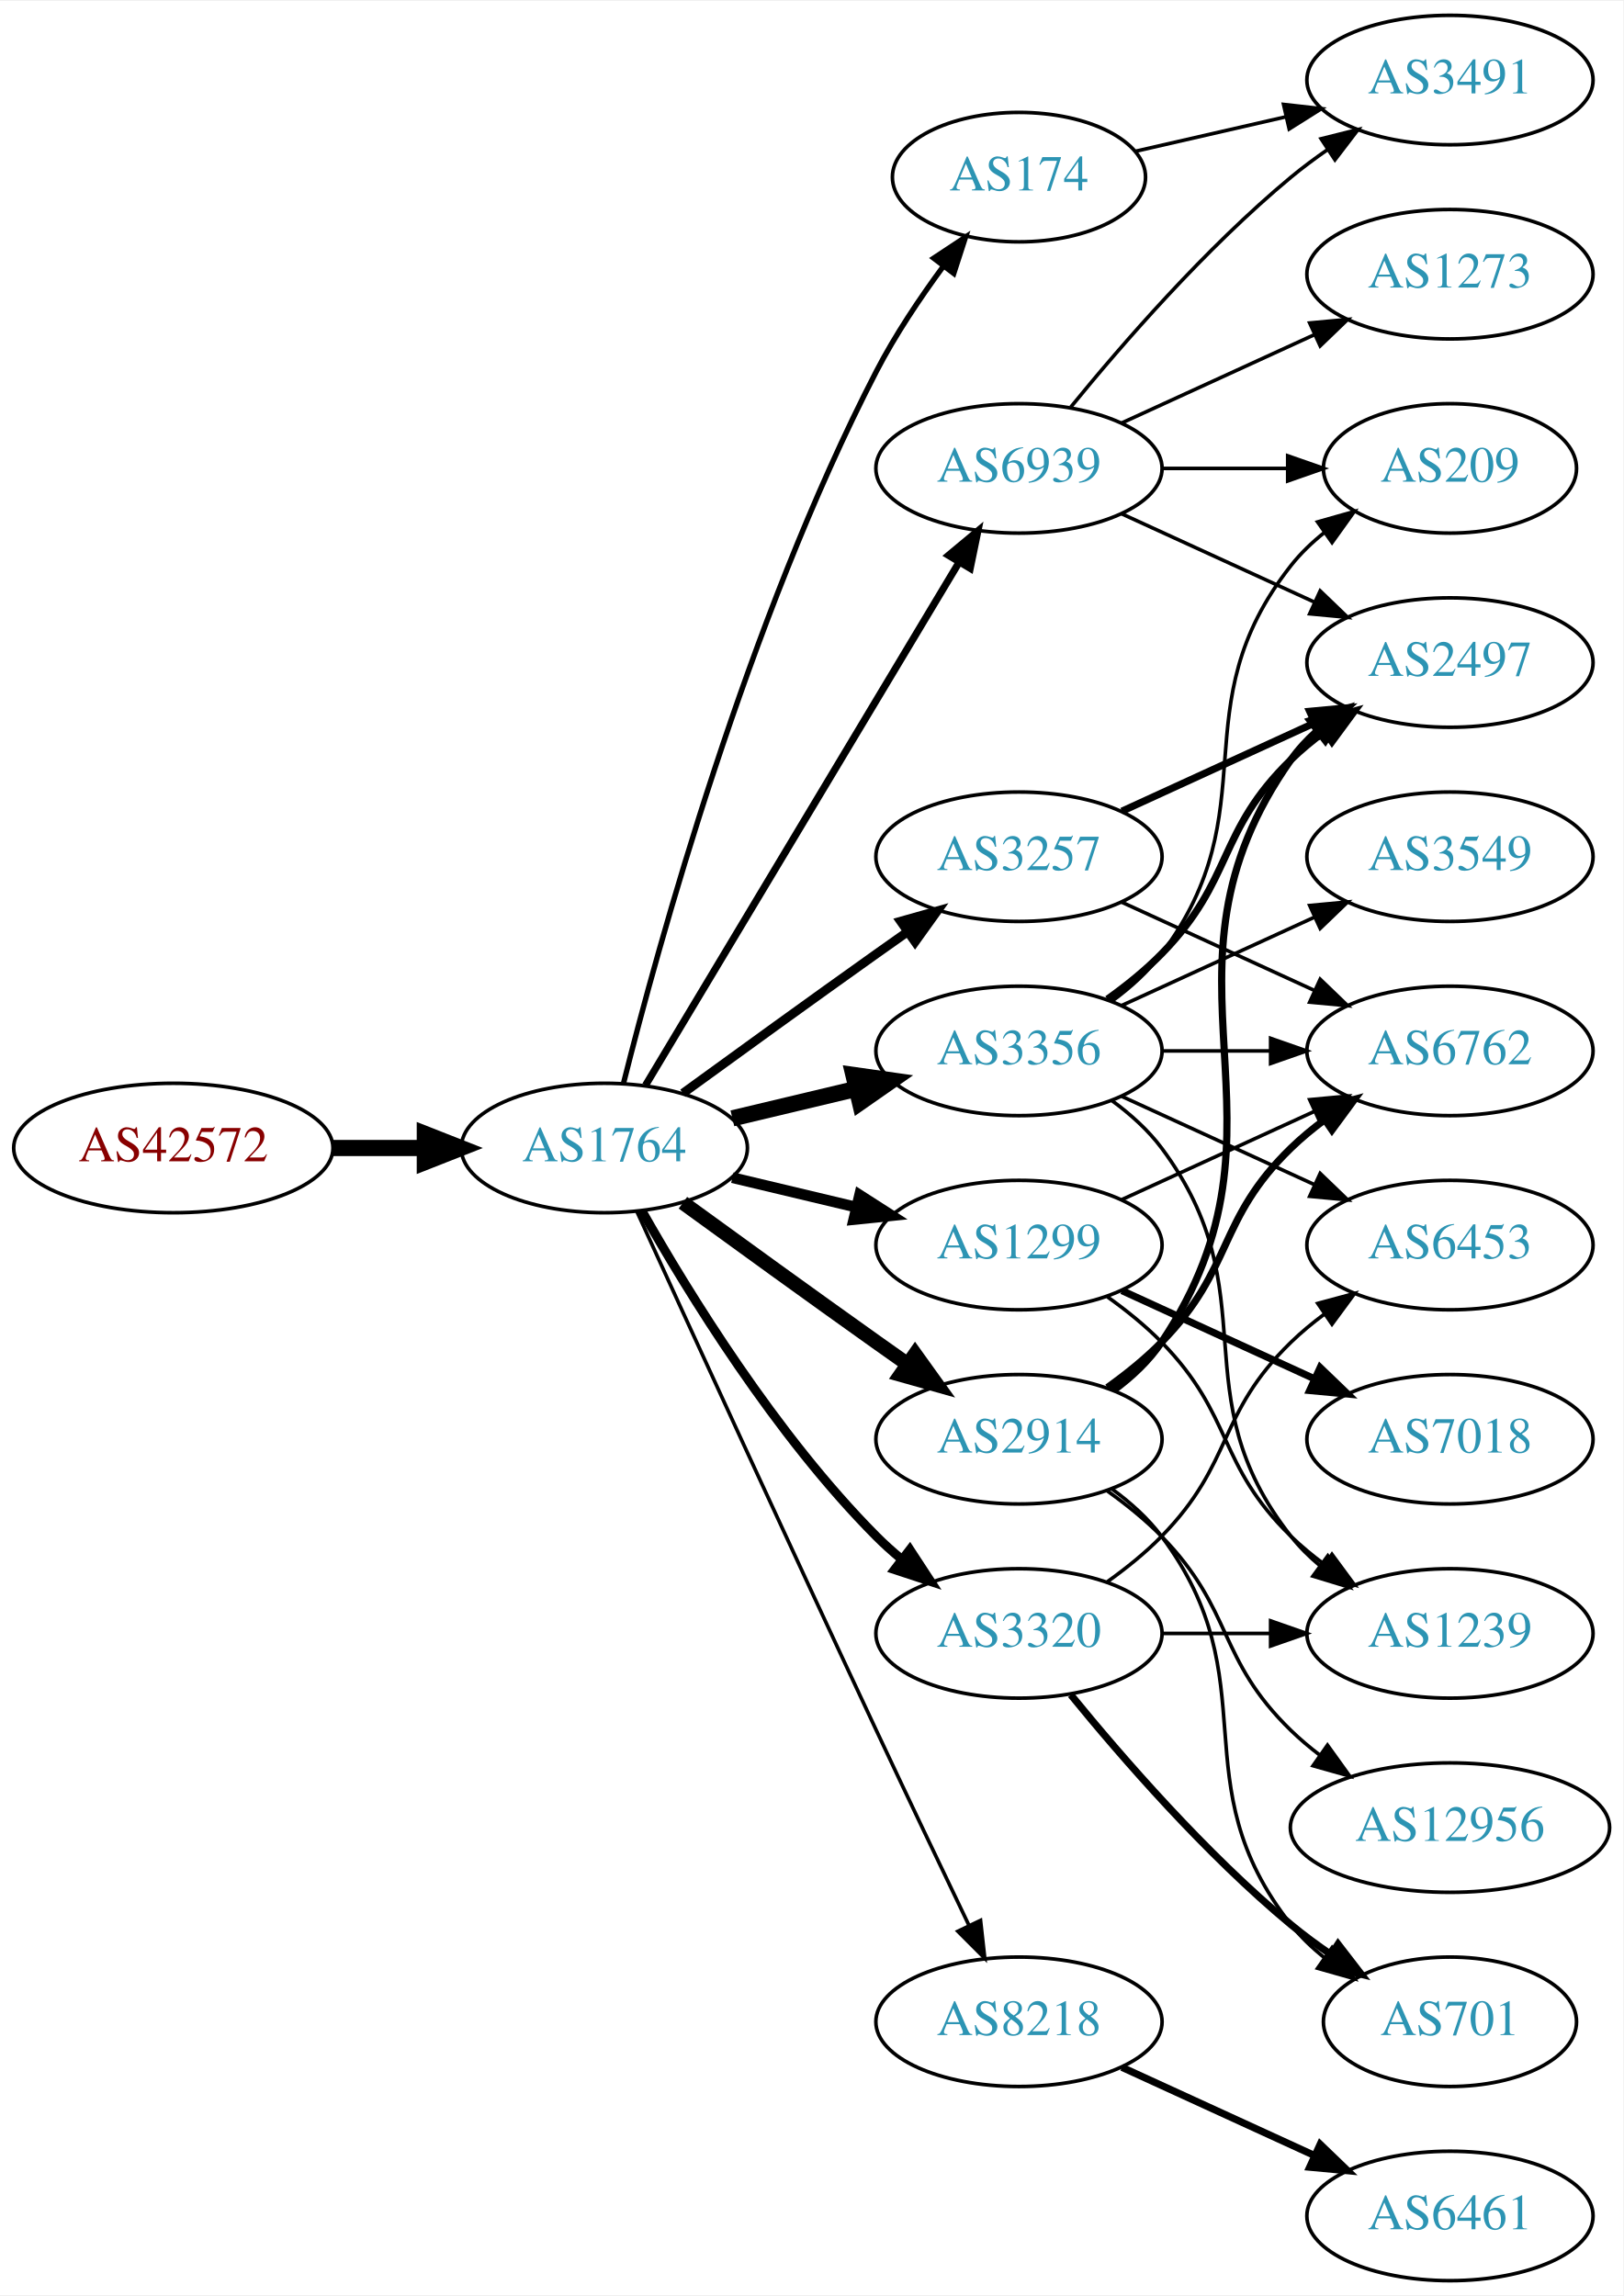
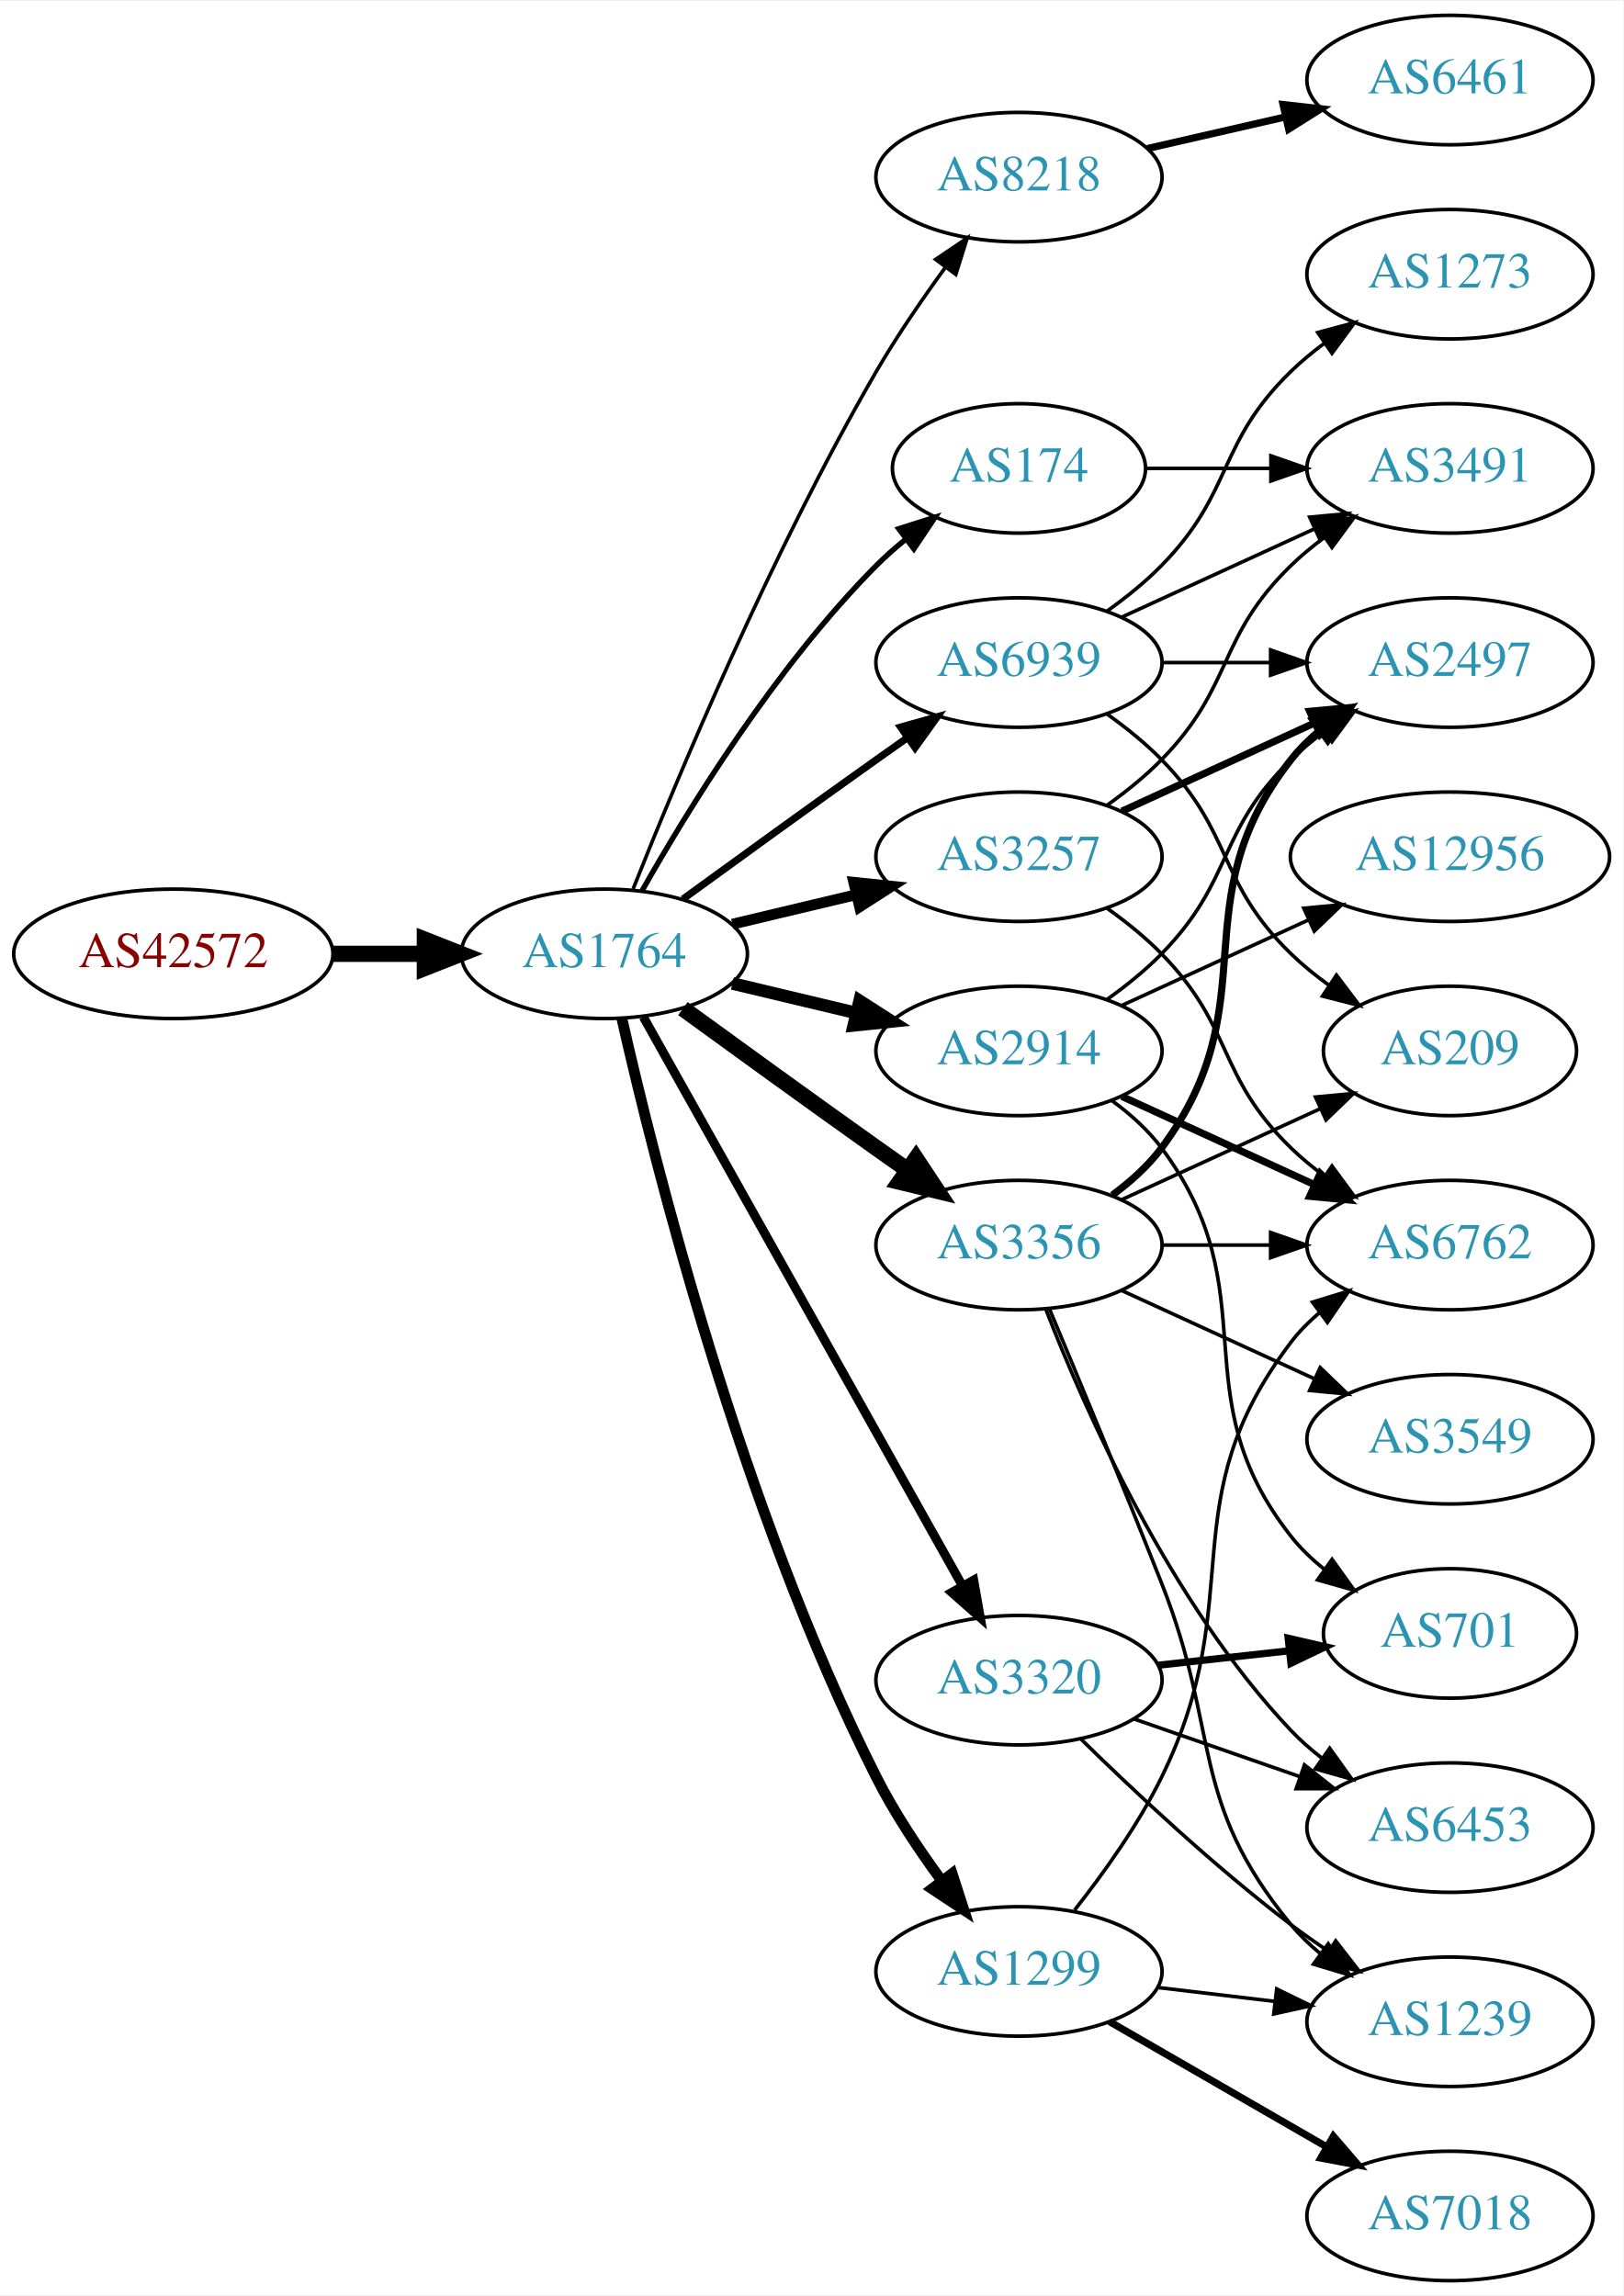
<svg xmlns="http://www.w3.org/2000/svg" xmlns:xlink="http://www.w3.org/1999/xlink" width="451pt" height="638pt" viewBox="0.00 0.00 451.37 638.00">
  <g id="graph0" class="graph" transform="scale(1 1) rotate(0) translate(4 634)">
    <polygon fill="white" stroke="none" points="-4,4 -4,-634 447.37,-634 447.37,4 -4,4" />
    <g id="node1" class="node">
      <g id="a_node1">
        <a xlink:href="/asn/42572" xlink:title="AS42572 ~ abaton EDV-Dienstleistungs GmbH [AT]">
-           <ellipse fill="#ffffff" stroke="black" cx="44.196" cy="-315" rx="44.393" ry="18" />
-           <text text-anchor="middle" x="44.196" y="-311.3" font-family="Times,serif" font-size="14.00" fill="#880000">AS42572</text>
+           <ellipse fill="#ffffff" stroke="black" cx="44.196" cy="-369" rx="44.393" ry="18" />
+           <text text-anchor="middle" x="44.196" y="-365.3" font-family="Times,serif" font-size="14.00" fill="#880000">AS42572</text>
        </a>
      </g>
    </g>
    <g id="node2" class="node">
      <g id="a_node2">
        <a xlink:href="/asn/1764" xlink:title="AS1764 ~ NEXTLAYER-AS [AT]">
-           <ellipse fill="#ffffff" stroke="black" cx="164.039" cy="-315" rx="39.794" ry="18" />
-           <text text-anchor="middle" x="164.039" y="-311.3" font-family="Times,serif" font-size="14.00" fill="#2c94b3">AS1764</text>
+           <ellipse fill="#ffffff" stroke="black" cx="164.039" cy="-369" rx="39.794" ry="18" />
+           <text text-anchor="middle" x="164.039" y="-365.3" font-family="Times,serif" font-size="14.00" fill="#2c94b3">AS1764</text>
        </a>
      </g>
    </g>
    <g id="edge1" class="edge">
-       <path fill="none" stroke="black" stroke-width="4.5" d="M88.407,-315C96.72,-315 105.482,-315 113.965,-315" />
-       <polygon fill="black" stroke="black" stroke-width="4.5" points="114.123,-318.938 124.123,-315 114.123,-311.063 114.123,-318.938" />
+       <path fill="none" stroke="black" stroke-width="4.5" d="M88.407,-369C96.72,-369 105.482,-369 113.965,-369" />
+       <polygon fill="black" stroke="black" stroke-width="4.5" points="114.123,-372.938 124.123,-369 114.123,-365.063 114.123,-372.938" />
    </g>
    <g id="node3" class="node">
      <g id="a_node3">
-         <a xlink:href="/asn/174" xlink:title="AS174 ~ Cogent Communications [US]">
-           <ellipse fill="#ffffff" stroke="black" cx="279.332" cy="-585" rx="35.194" ry="18" />
-           <text text-anchor="middle" x="279.332" y="-581.3" font-family="Times,serif" font-size="14.00" fill="#2c94b3">AS174</text>
+         <a xlink:href="/asn/2914" xlink:title="AS2914 ~ NTT America, Inc. [US]">
+           <ellipse fill="#ffffff" stroke="black" cx="279.332" cy="-342" rx="39.794" ry="18" />
+           <text text-anchor="middle" x="279.332" y="-338.3" font-family="Times,serif" font-size="14.00" fill="#2c94b3">AS2914</text>
        </a>
      </g>
    </g>
    <g id="edge2" class="edge">
-       <path fill="none" stroke="black" stroke-width="1.5" d="M169.388,-333.066C178.942,-371.082 203.803,-461.561 239.685,-531 244.899,-541.09 251.823,-551.411 258.369,-560.291" />
-       <polygon fill="black" stroke="black" stroke-width="1.5" points="255.625,-562.464 264.461,-568.309 261.198,-558.229 255.625,-562.464" />
+       <path fill="none" stroke="black" stroke-width="3.5" d="M199.646,-360.752C210.517,-358.162 222.671,-355.265 234.114,-352.538" />
+       <polygon fill="black" stroke="black" stroke-width="3.5" points="235.02,-355.92 243.936,-350.197 233.397,-349.111 235.02,-355.92" />
    </g>
    <g id="node4" class="node">
      <g id="a_node4">
-         <a xlink:href="/asn/3356" xlink:title="AS3356 ~ Level 3 Parent, LLC [US]">
-           <ellipse fill="#ffffff" stroke="black" cx="279.332" cy="-342" rx="39.794" ry="18" />
-           <text text-anchor="middle" x="279.332" y="-338.3" font-family="Times,serif" font-size="14.00" fill="#2c94b3">AS3356</text>
+         <a xlink:href="/asn/3257" xlink:title="AS3257 ~ GTT [DE]">
+           <ellipse fill="#ffffff" stroke="black" cx="279.332" cy="-396" rx="39.794" ry="18" />
+           <text text-anchor="middle" x="279.332" y="-392.3" font-family="Times,serif" font-size="14.00" fill="#2c94b3">AS3257</text>
        </a>
      </g>
    </g>
    <g id="edge3" class="edge">
-       <path fill="none" stroke="black" stroke-width="4.5" d="M199.646,-323.248C210.517,-325.838 222.671,-328.735 234.114,-331.462" />
-       <polygon fill="black" stroke="black" stroke-width="4.5" points="233.296,-335.315 243.936,-333.803 235.122,-327.654 233.296,-335.315" />
+       <path fill="none" stroke="black" stroke-width="3" d="M199.646,-377.248C210.517,-379.838 222.671,-382.735 234.114,-385.462" />
+       <polygon fill="black" stroke="black" stroke-width="3" points="233.397,-388.889 243.936,-387.803 235.02,-382.08 233.397,-388.889" />
    </g>
    <g id="node5" class="node">
      <g id="a_node5">
        <a xlink:href="/asn/8218" xlink:title="AS8218 ~ legacy Neotelecoms [FR]">
-           <ellipse fill="#ffffff" stroke="black" cx="279.332" cy="-72" rx="39.794" ry="18" />
-           <text text-anchor="middle" x="279.332" y="-68.3" font-family="Times,serif" font-size="14.00" fill="#2c94b3">AS8218</text>
+           <ellipse fill="#ffffff" stroke="black" cx="279.332" cy="-585" rx="39.794" ry="18" />
+           <text text-anchor="middle" x="279.332" y="-581.3" font-family="Times,serif" font-size="14.00" fill="#2c94b3">AS8218</text>
        </a>
      </g>
    </g>
    <g id="edge4" class="edge">
-       <path fill="none" stroke="black" d="M173.026,-297.464C186.602,-267.704 215.099,-205.43 239.685,-153 248.176,-134.892 257.868,-114.579 265.422,-98.825" />
-       <polygon fill="black" stroke="black" points="268.647,-100.195 269.82,-89.665 262.337,-97.165 268.647,-100.195" />
+       <path fill="none" stroke="black" d="M172.042,-387.051C184.169,-417.57 210.587,-480.933 239.685,-531 245.392,-540.819 252.43,-551.078 258.929,-559.984" />
+       <polygon fill="black" stroke="black" points="256.155,-562.119 264.934,-568.05 261.77,-557.938 256.155,-562.119" />
    </g>
    <g id="node6" class="node">
      <g id="a_node6">
-         <a xlink:href="/asn/3257" xlink:title="AS3257 ~ GTT [DE]">
-           <ellipse fill="#ffffff" stroke="black" cx="279.332" cy="-396" rx="39.794" ry="18" />
-           <text text-anchor="middle" x="279.332" y="-392.3" font-family="Times,serif" font-size="14.00" fill="#2c94b3">AS3257</text>
+         <a xlink:href="/asn/3356" xlink:title="AS3356 ~ Level 3 Parent, LLC [US]">
+           <ellipse fill="#ffffff" stroke="black" cx="279.332" cy="-288" rx="39.794" ry="18" />
+           <text text-anchor="middle" x="279.332" y="-284.3" font-family="Times,serif" font-size="14.00" fill="#2c94b3">AS3356</text>
        </a>
      </g>
    </g>
    <g id="edge5" class="edge">
-       <path fill="none" stroke="black" stroke-width="2.5" d="M185.887,-330.222C200.821,-341.091 221.435,-356.025 239.685,-369 242.506,-371.005 245.449,-373.085 248.397,-375.159" />
-       <polygon fill="black" stroke="black" stroke-width="2.5" points="246.424,-378.05 256.621,-380.926 250.443,-372.319 246.424,-378.05" />
+       <path fill="none" stroke="black" stroke-width="4.5" d="M185.887,-353.778C200.821,-342.909 221.435,-327.975 239.685,-315 242.506,-312.995 245.449,-310.915 248.397,-308.841" />
+       <polygon fill="black" stroke="black" stroke-width="4.5" points="250.694,-312.039 256.621,-303.074 246.173,-305.591 250.694,-312.039" />
    </g>
    <g id="node7" class="node">
      <g id="a_node7">
-         <a xlink:href="/asn/1299" xlink:title="AS1299 ~ Telia Carrier [EU]">
-           <ellipse fill="#ffffff" stroke="black" cx="279.332" cy="-288" rx="39.794" ry="18" />
-           <text text-anchor="middle" x="279.332" y="-284.3" font-family="Times,serif" font-size="14.00" fill="#2c94b3">AS1299</text>
+         <a xlink:href="/asn/174" xlink:title="AS174 ~ Cogent Communications [US]">
+           <ellipse fill="#ffffff" stroke="black" cx="279.332" cy="-504" rx="35.194" ry="18" />
+           <text text-anchor="middle" x="279.332" y="-500.3" font-family="Times,serif" font-size="14.00" fill="#2c94b3">AS174</text>
        </a>
      </g>
    </g>
    <g id="edge6" class="edge">
-       <path fill="none" stroke="black" stroke-width="3" d="M199.646,-306.752C210.517,-304.162 222.671,-301.265 234.114,-298.538" />
-       <polygon fill="black" stroke="black" stroke-width="3" points="235.02,-301.92 243.936,-296.197 233.397,-295.111 235.02,-301.92" />
+       <path fill="none" stroke="black" stroke-width="1.5" d="M174.498,-386.49C187.28,-409.096 211.712,-448.886 239.685,-477 242.185,-479.513 244.946,-481.949 247.807,-484.261" />
+       <polygon fill="black" stroke="black" stroke-width="1.5" points="245.905,-487.21 256.004,-490.413 250.108,-481.611 245.905,-487.21" />
    </g>
    <g id="node8" class="node">
      <g id="a_node8">
-         <a xlink:href="/asn/2914" xlink:title="AS2914 ~ NTT America, Inc. [US]">
-           <ellipse fill="#ffffff" stroke="black" cx="279.332" cy="-234" rx="39.794" ry="18" />
-           <text text-anchor="middle" x="279.332" y="-230.3" font-family="Times,serif" font-size="14.00" fill="#2c94b3">AS2914</text>
+         <a xlink:href="/asn/3320" xlink:title="AS3320 ~ DTAG [DE]">
+           <ellipse fill="#ffffff" stroke="black" cx="279.332" cy="-167" rx="39.794" ry="18" />
+           <text text-anchor="middle" x="279.332" y="-163.3" font-family="Times,serif" font-size="14.00" fill="#2c94b3">AS3320</text>
        </a>
      </g>
    </g>
    <g id="edge7" class="edge">
-       <path fill="none" stroke="black" stroke-width="4" d="M185.887,-299.778C200.821,-288.909 221.435,-273.975 239.685,-261 242.506,-258.995 245.449,-256.915 248.397,-254.841" />
-       <polygon fill="black" stroke="black" stroke-width="4" points="250.443,-257.681 256.621,-249.074 246.424,-251.95 250.443,-257.681" />
+       <path fill="none" stroke="black" stroke-width="2.5" d="M174.894,-351.427C194.864,-315.821 240.192,-235.002 263.652,-193.173" />
+       <polygon fill="black" stroke="black" stroke-width="2.5" points="266.74,-194.822 268.579,-184.388 260.635,-191.398 266.74,-194.822" />
    </g>
    <g id="node9" class="node">
      <g id="a_node9">
-         <a xlink:href="/asn/3320" xlink:title="AS3320 ~ DTAG [DE]">
-           <ellipse fill="#ffffff" stroke="black" cx="279.332" cy="-180" rx="39.794" ry="18" />
-           <text text-anchor="middle" x="279.332" y="-176.3" font-family="Times,serif" font-size="14.00" fill="#2c94b3">AS3320</text>
+         <a xlink:href="/asn/1299" xlink:title="AS1299 ~ Telia Carrier [EU]">
+           <ellipse fill="#ffffff" stroke="black" cx="279.332" cy="-86" rx="39.794" ry="18" />
+           <text text-anchor="middle" x="279.332" y="-82.3" font-family="Times,serif" font-size="14.00" fill="#2c94b3">AS1299</text>
        </a>
      </g>
    </g>
    <g id="edge8" class="edge">
-       <path fill="none" stroke="black" stroke-width="2.5" d="M174.498,-297.51C187.28,-274.904 211.712,-235.114 239.685,-207 241.796,-204.879 244.092,-202.812 246.477,-200.829" />
-       <polygon fill="black" stroke="black" stroke-width="2.5" points="248.993,-203.31 254.793,-194.444 244.73,-197.758 248.993,-203.31" />
+       <path fill="none" stroke="black" stroke-width="3" d="M168.908,-351.042C177.858,-311.445 202.137,-214.261 239.685,-140 244.679,-130.123 251.362,-120.06 257.765,-111.34" />
+       <polygon fill="black" stroke="black" stroke-width="3" points="260.744,-113.205 264.002,-103.123 255.168,-108.972 260.744,-113.205" />
    </g>
    <g id="node10" class="node">
      <g id="a_node10">
        <a xlink:href="/asn/6939" xlink:title="AS6939 ~ Hurricane Electric LLC [US]">
-           <ellipse fill="#ffffff" stroke="black" cx="279.332" cy="-504" rx="39.794" ry="18" />
-           <text text-anchor="middle" x="279.332" y="-500.3" font-family="Times,serif" font-size="14.00" fill="#2c94b3">AS6939</text>
+           <ellipse fill="#ffffff" stroke="black" cx="279.332" cy="-450" rx="39.794" ry="18" />
+           <text text-anchor="middle" x="279.332" y="-446.3" font-family="Times,serif" font-size="14.00" fill="#2c94b3">AS6939</text>
        </a>
      </g>
    </g>
    <g id="edge9" class="edge">
-       <path fill="none" stroke="black" stroke-width="2" d="M175.494,-332.442C195.475,-365.775 239.18,-438.686 262.666,-477.866" />
-       <polygon fill="black" stroke="black" stroke-width="2" points="259.758,-479.823 267.902,-486.6 265.762,-476.224 259.758,-479.823" />
+       <path fill="none" stroke="black" stroke-width="2" d="M185.887,-384.222C200.821,-395.091 221.435,-410.025 239.685,-423 242.506,-425.005 245.449,-427.085 248.397,-429.159" />
+       <polygon fill="black" stroke="black" stroke-width="2" points="246.424,-432.05 256.621,-434.926 250.443,-426.319 246.424,-432.05" />
+     </g>
+     <g id="node15" class="node">
+       <g id="a_node15">
+         <a xlink:href="/asn/2497" xlink:title="AS2497 ~ Internet Initiative Japan Inc. [JP]">
+           <ellipse fill="#ffffff" stroke="black" cx="399.174" cy="-450" rx="39.794" ry="18" />
+           <text text-anchor="middle" x="399.174" y="-446.3" font-family="Times,serif" font-size="14.00" fill="#2c94b3">AS2497</text>
+         </a>
+       </g>
+     </g>
+     <g id="edge26" class="edge">
+       <path fill="none" stroke="black" d="M303.926,-356.389C309.182,-360.148 314.513,-364.437 318.978,-369 339.151,-389.617 334.285,-402.906 354.978,-423 357.823,-425.763 360.997,-428.386 364.297,-430.834" />
+       <polygon fill="black" stroke="black" points="362.414,-433.786 372.645,-436.538 366.363,-428.006 362.414,-433.786" />
+     </g>
+     <g id="node17" class="node">
+       <g id="a_node17">
+         <a xlink:href="/asn/6762" xlink:title="AS6762 ~ TELECOM ITALIA SPARKLE S.p.A. [IT]">
+           <ellipse fill="#ffffff" stroke="black" cx="399.174" cy="-288" rx="39.794" ry="18" />
+           <text text-anchor="middle" x="399.174" y="-284.3" font-family="Times,serif" font-size="14.00" fill="#2c94b3">AS6762</text>
+         </a>
+       </g>
+     </g>
+     <g id="edge24" class="edge">
+       <path fill="none" stroke="black" stroke-width="2" d="M307.96,-329.339C323.917,-322.027 344.188,-312.739 361.471,-304.819" />
+       <polygon fill="black" stroke="black" stroke-width="2" points="363.085,-307.929 370.718,-300.581 360.169,-301.565 363.085,-307.929" />
+     </g>
+     <g id="node18" class="node">
+       <g id="a_node18">
+         <a xlink:href="/asn/701" xlink:title="AS701 ~ UUNET [US]">
+           <ellipse fill="#ffffff" stroke="black" cx="399.174" cy="-180" rx="35.194" ry="18" />
+           <text text-anchor="middle" x="399.174" y="-176.3" font-family="Times,serif" font-size="14.00" fill="#2c94b3">AS701</text>
+         </a>
+       </g>
+     </g>
+     <g id="edge23" class="edge">
+       <path fill="none" stroke="black" d="M305.262,-328.118C310.338,-324.389 315.256,-319.984 318.978,-315 349.249,-274.458 323.679,-246.754 354.978,-207 357.625,-203.639 360.813,-200.583 364.245,-197.839" />
+       <polygon fill="black" stroke="black" points="366.383,-200.614 372.552,-192 362.358,-194.887 366.383,-200.614" />
+     </g>
+     <g id="node20" class="node">
+       <g id="a_node20">
+         <a xlink:href="/asn/12956" xlink:title="AS12956 ~ TELXIUS [ES]">
+           <ellipse fill="#ffffff" stroke="black" cx="399.174" cy="-396" rx="44.393" ry="18" />
+           <text text-anchor="middle" x="399.174" y="-392.3" font-family="Times,serif" font-size="14.00" fill="#2c94b3">AS12956</text>
+         </a>
+       </g>
+     </g>
+     <g id="edge25" class="edge">
+       <path fill="none" stroke="black" d="M307.96,-354.661C323.458,-361.762 343.025,-370.728 359.971,-378.494" />
+       <polygon fill="black" stroke="black" points="358.525,-381.681 369.074,-382.665 361.441,-375.317 358.525,-381.681" />
+     </g>
+     <g id="edge27" class="edge">
+       <path fill="none" stroke="black" stroke-width="2" d="M307.96,-408.661C323.917,-415.973 344.188,-425.261 361.471,-433.181" />
+       <polygon fill="black" stroke="black" stroke-width="2" points="360.169,-436.435 370.718,-437.419 363.085,-430.071 360.169,-436.435" />
+     </g>
+     <g id="edge29" class="edge">
+       <path fill="none" stroke="black" d="M303.926,-381.611C309.182,-377.852 314.513,-373.563 318.978,-369 339.151,-348.383 334.285,-335.094 354.978,-315 357.823,-312.237 360.997,-309.614 364.297,-307.166" />
+       <polygon fill="black" stroke="black" points="366.363,-309.994 372.645,-301.462 362.414,-304.214 366.363,-309.994" />
    </g>
    <g id="node21" class="node">
      <g id="a_node21">
        <a xlink:href="/asn/3491" xlink:title="AS3491 ~ PCCW Global, Inc. [US]">
-           <ellipse fill="#ffffff" stroke="black" cx="399.174" cy="-612" rx="39.794" ry="18" />
-           <text text-anchor="middle" x="399.174" y="-608.3" font-family="Times,serif" font-size="14.00" fill="#2c94b3">AS3491</text>
-         </a>
-       </g>
-     </g>
-     <g id="edge26" class="edge">
-       <path fill="none" stroke="black" d="M311.602,-592.165C324.441,-595.106 339.546,-598.567 353.513,-601.767" />
-       <polygon fill="black" stroke="black" points="352.905,-605.219 363.434,-604.04 354.468,-598.395 352.905,-605.219" />
-     </g>
-     <g id="node12" class="node">
-       <g id="a_node12">
-         <a xlink:href="/asn/6762" xlink:title="AS6762 ~ TELECOM ITALIA SPARKLE S.p.A. [IT]">
-           <ellipse fill="#ffffff" stroke="black" cx="399.174" cy="-342" rx="39.794" ry="18" />
-           <text text-anchor="middle" x="399.174" y="-338.3" font-family="Times,serif" font-size="14.00" fill="#2c94b3">AS6762</text>
-         </a>
-       </g>
-     </g>
-     <g id="edge24" class="edge">
-       <path fill="none" stroke="black" d="M319.244,-342C328.798,-342 339.147,-342 349.11,-342" />
-       <polygon fill="black" stroke="black" points="349.302,-345.5 359.302,-342 349.302,-338.5 349.302,-345.5" />
-     </g>
-     <g id="node13" class="node">
-       <g id="a_node13">
-         <a xlink:href="/asn/2497" xlink:title="AS2497 ~ Internet Initiative Japan Inc. [JP]">
-           <ellipse fill="#ffffff" stroke="black" cx="399.174" cy="-450" rx="39.794" ry="18" />
-           <text text-anchor="middle" x="399.174" y="-446.3" font-family="Times,serif" font-size="14.00" fill="#2c94b3">AS2497</text>
-         </a>
-       </g>
-     </g>
-     <g id="edge22" class="edge">
-       <path fill="none" stroke="black" stroke-width="2" d="M303.926,-356.389C309.182,-360.148 314.513,-364.437 318.978,-369 339.151,-389.617 334.285,-402.906 354.978,-423 357.823,-425.763 360.997,-428.386 364.297,-430.834" />
-       <polygon fill="black" stroke="black" stroke-width="2" points="362.414,-433.786 372.645,-436.538 366.363,-428.006 362.414,-433.786" />
-     </g>
-     <g id="node15" class="node">
-       <g id="a_node15">
-         <a xlink:href="/asn/1239" xlink:title="AS1239 ~ Sprint [US]">
-           <ellipse fill="#ffffff" stroke="black" cx="399.174" cy="-180" rx="39.794" ry="18" />
-           <text text-anchor="middle" x="399.174" y="-176.3" font-family="Times,serif" font-size="14.00" fill="#2c94b3">AS1239</text>
-         </a>
-       </g>
-     </g>
-     <g id="edge23" class="edge">
-       <path fill="none" stroke="black" d="M305.262,-328.118C310.338,-324.389 315.256,-319.984 318.978,-315 349.249,-274.458 323.679,-246.754 354.978,-207 357.303,-204.047 360.047,-201.33 363.006,-198.853" />
-       <polygon fill="black" stroke="black" points="365.199,-201.585 371.203,-192.855 361.065,-195.936 365.199,-201.585" />
-     </g>
-     <g id="node18" class="node">
-       <g id="a_node18">
-         <a xlink:href="/asn/6453" xlink:title="AS6453 ~ TATA COMMUNICATIONS (AMERICA) INC [US]">
-           <ellipse fill="#ffffff" stroke="black" cx="399.174" cy="-288" rx="39.794" ry="18" />
-           <text text-anchor="middle" x="399.174" y="-284.3" font-family="Times,serif" font-size="14.00" fill="#2c94b3">AS6453</text>
-         </a>
-       </g>
-     </g>
-     <g id="edge20" class="edge">
-       <path fill="none" stroke="black" d="M307.96,-329.339C323.917,-322.027 344.188,-312.739 361.471,-304.819" />
-       <polygon fill="black" stroke="black" points="363.085,-307.929 370.718,-300.581 360.169,-301.565 363.085,-307.929" />
-     </g>
-     <g id="node19" class="node">
-       <g id="a_node19">
-         <a xlink:href="/asn/3549" xlink:title="AS3549 ~ Level 3 Parent, LLC [US]">
-           <ellipse fill="#ffffff" stroke="black" cx="399.174" cy="-396" rx="39.794" ry="18" />
-           <text text-anchor="middle" x="399.174" y="-392.3" font-family="Times,serif" font-size="14.00" fill="#2c94b3">AS3549</text>
-         </a>
-       </g>
-     </g>
-     <g id="edge21" class="edge">
-       <path fill="none" stroke="black" d="M307.96,-354.661C323.917,-361.973 344.188,-371.261 361.471,-379.181" />
-       <polygon fill="black" stroke="black" points="360.169,-382.435 370.718,-383.419 363.085,-376.071 360.169,-382.435" />
-     </g>
-     <g id="node20" class="node">
-       <g id="a_node20">
-         <a xlink:href="/asn/209" xlink:title="AS209 ~ CenturyLink Communications, LLC [US]">
-           <ellipse fill="#ffffff" stroke="black" cx="399.174" cy="-504" rx="35.194" ry="18" />
-           <text text-anchor="middle" x="399.174" y="-500.3" font-family="Times,serif" font-size="14.00" fill="#2c94b3">AS209</text>
-         </a>
-       </g>
-     </g>
-     <g id="edge25" class="edge">
-       <path fill="none" stroke="black" d="M305.262,-355.882C310.338,-359.611 315.256,-364.016 318.978,-369 349.249,-409.542 323.679,-437.246 354.978,-477 357.625,-480.361 360.813,-483.417 364.245,-486.161" />
-       <polygon fill="black" stroke="black" points="362.358,-489.113 372.552,-492 366.383,-483.386 362.358,-489.113" />
+           <ellipse fill="#ffffff" stroke="black" cx="399.174" cy="-504" rx="39.794" ry="18" />
+           <text text-anchor="middle" x="399.174" y="-500.3" font-family="Times,serif" font-size="14.00" fill="#2c94b3">AS3491</text>
+         </a>
+       </g>
+     </g>
+     <g id="edge28" class="edge">
+       <path fill="none" stroke="black" d="M303.926,-410.389C309.182,-414.148 314.513,-418.437 318.978,-423 339.151,-443.617 334.285,-456.906 354.978,-477 357.823,-479.763 360.997,-482.386 364.297,-484.834" />
+       <polygon fill="black" stroke="black" points="362.414,-487.786 372.645,-490.538 366.363,-482.006 362.414,-487.786" />
    </g>
    <g id="node11" class="node">
      <g id="a_node11">
        <a xlink:href="/asn/6461" xlink:title="AS6461 ~ Zayo Bandwidth [US]">
-           <ellipse fill="#ffffff" stroke="black" cx="399.174" cy="-18" rx="39.794" ry="18" />
-           <text text-anchor="middle" x="399.174" y="-14.3" font-family="Times,serif" font-size="14.00" fill="#2c94b3">AS6461</text>
+           <ellipse fill="#ffffff" stroke="black" cx="399.174" cy="-612" rx="39.794" ry="18" />
+           <text text-anchor="middle" x="399.174" y="-608.3" font-family="Times,serif" font-size="14.00" fill="#2c94b3">AS6461</text>
        </a>
      </g>
    </g>
    <g id="edge10" class="edge">
-       <path fill="none" stroke="black" stroke-width="2" d="M307.96,-59.339C323.917,-52.027 344.188,-42.739 361.471,-34.819" />
-       <polygon fill="black" stroke="black" stroke-width="2" points="363.085,-37.929 370.718,-30.581 360.169,-31.565 363.085,-37.929" />
+       <path fill="none" stroke="black" stroke-width="2" d="M315.051,-592.955C327.051,-595.704 340.672,-598.825 353.364,-601.733" />
+       <polygon fill="black" stroke="black" stroke-width="2" points="352.767,-605.187 363.296,-604.009 354.33,-598.364 352.767,-605.187" />
+     </g>
+     <g id="node12" class="node">
+       <g id="a_node12">
+         <a xlink:href="/asn/1239" xlink:title="AS1239 ~ Sprint [US]">
+           <ellipse fill="#ffffff" stroke="black" cx="399.174" cy="-72" rx="39.794" ry="18" />
+           <text text-anchor="middle" x="399.174" y="-68.3" font-family="Times,serif" font-size="14.00" fill="#2c94b3">AS1239</text>
+         </a>
+       </g>
    </g>
    <g id="edge11" class="edge">
-       <path fill="none" stroke="black" d="M307.96,-383.339C323.917,-376.027 344.188,-366.739 361.471,-358.819" />
-       <polygon fill="black" stroke="black" points="363.085,-361.929 370.718,-354.581 360.169,-355.565 363.085,-361.929" />
+       <path fill="none" stroke="black" d="M287.744,-270.388C295.634,-251.544 308.413,-220.75 318.978,-194 335.564,-152.005 326.335,-133.904 354.978,-99 357.362,-96.094 360.146,-93.409 363.13,-90.952" />
+       <polygon fill="black" stroke="black" points="365.32,-93.687 371.361,-84.983 361.211,-88.02 365.32,-93.687" />
+     </g>
+     <g id="node13" class="node">
+       <g id="a_node13">
+         <a xlink:href="/asn/3549" xlink:title="AS3549 ~ Level 3 Parent, LLC [US]">
+           <ellipse fill="#ffffff" stroke="black" cx="399.174" cy="-234" rx="39.794" ry="18" />
+           <text text-anchor="middle" x="399.174" y="-230.3" font-family="Times,serif" font-size="14.00" fill="#2c94b3">AS3549</text>
+         </a>
+       </g>
    </g>
    <g id="edge12" class="edge">
-       <path fill="none" stroke="black" stroke-width="2" d="M307.96,-408.661C323.917,-415.973 344.188,-425.261 361.471,-433.181" />
-       <polygon fill="black" stroke="black" stroke-width="2" points="360.169,-436.435 370.718,-437.419 363.085,-430.071 360.169,-436.435" />
-     </g>
-     <g id="edge15" class="edge">
-       <path fill="none" stroke="black" d="M307.96,-300.661C323.917,-307.973 344.188,-317.261 361.471,-325.181" />
-       <polygon fill="black" stroke="black" points="360.169,-328.435 370.718,-329.419 363.085,-322.071 360.169,-328.435" />
+       <path fill="none" stroke="black" d="M307.96,-275.339C323.917,-268.027 344.188,-258.739 361.471,-250.819" />
+       <polygon fill="black" stroke="black" points="363.085,-253.929 370.718,-246.581 360.169,-247.565 363.085,-253.929" />
    </g>
    <g id="node14" class="node">
      <g id="a_node14">
-         <a xlink:href="/asn/7018" xlink:title="AS7018 ~ AT&amp;T Services, Inc. [US]">
-           <ellipse fill="#ffffff" stroke="black" cx="399.174" cy="-234" rx="39.794" ry="18" />
-           <text text-anchor="middle" x="399.174" y="-230.3" font-family="Times,serif" font-size="14.00" fill="#2c94b3">AS7018</text>
+         <a xlink:href="/asn/6453" xlink:title="AS6453 ~ TATA COMMUNICATIONS (AMERICA) INC [US]">
+           <ellipse fill="#ffffff" stroke="black" cx="399.174" cy="-126" rx="39.794" ry="18" />
+           <text text-anchor="middle" x="399.174" y="-122.3" font-family="Times,serif" font-size="14.00" fill="#2c94b3">AS6453</text>
        </a>
      </g>
    </g>
    <g id="edge13" class="edge">
-       <path fill="none" stroke="black" stroke-width="2" d="M307.96,-275.339C323.917,-268.027 344.188,-258.739 361.471,-250.819" />
-       <polygon fill="black" stroke="black" stroke-width="2" points="363.085,-253.929 370.718,-246.581 360.169,-247.565 363.085,-253.929" />
+       <path fill="none" stroke="black" d="M286.855,-270.006C297.605,-242.272 321.262,-188.571 354.978,-153 357.564,-150.272 360.481,-147.706 363.55,-145.323" />
+       <polygon fill="black" stroke="black" points="365.728,-148.07 371.898,-139.457 361.704,-142.342 365.728,-148.07" />
    </g>
    <g id="edge14" class="edge">
-       <path fill="none" stroke="black" d="M303.926,-273.611C309.182,-269.852 314.513,-265.563 318.978,-261 339.151,-240.383 334.285,-227.094 354.978,-207 357.823,-204.237 360.997,-201.614 364.297,-199.166" />
-       <polygon fill="black" stroke="black" points="366.363,-201.994 372.645,-193.462 362.414,-196.214 366.363,-201.994" />
-     </g>
-     <g id="edge18" class="edge">
-       <path fill="none" stroke="black" stroke-width="2" d="M303.926,-248.389C309.182,-252.148 314.513,-256.437 318.978,-261 339.151,-281.617 334.285,-294.906 354.978,-315 357.823,-317.763 360.997,-320.386 364.297,-322.834" />
-       <polygon fill="black" stroke="black" stroke-width="2" points="362.414,-325.786 372.645,-328.538 366.363,-320.006 362.414,-325.786" />
-     </g>
-     <g id="edge17" class="edge">
-       <path fill="none" stroke="black" stroke-width="2" d="M305.651,-247.607C310.707,-251.351 315.518,-255.831 318.978,-261 360.003,-322.294 312.399,-362.775 354.978,-423 356.969,-425.816 359.356,-428.401 361.972,-430.76" />
-       <polygon fill="black" stroke="black" stroke-width="2" points="360.271,-433.865 370.34,-437.162 364.525,-428.306 360.271,-433.865" />
+       <path fill="none" stroke="black" stroke-width="2" d="M305.262,-301.882C310.338,-305.611 315.256,-310.016 318.978,-315 349.249,-355.542 323.679,-383.246 354.978,-423 357.303,-425.953 360.047,-428.67 363.006,-431.147" />
+       <polygon fill="black" stroke="black" stroke-width="2" points="361.065,-434.064 371.203,-437.145 365.199,-428.415 361.065,-434.064" />
    </g>
    <g id="node16" class="node">
      <g id="a_node16">
-         <a xlink:href="/asn/12956" xlink:title="AS12956 ~ TELXIUS [ES]">
-           <ellipse fill="#ffffff" stroke="black" cx="399.174" cy="-126" rx="44.393" ry="18" />
-           <text text-anchor="middle" x="399.174" y="-122.3" font-family="Times,serif" font-size="14.00" fill="#2c94b3">AS12956</text>
-         </a>
-       </g>
+         <a xlink:href="/asn/209" xlink:title="AS209 ~ CenturyLink Communications, LLC [US]">
+           <ellipse fill="#ffffff" stroke="black" cx="399.174" cy="-342" rx="35.194" ry="18" />
+           <text text-anchor="middle" x="399.174" y="-338.3" font-family="Times,serif" font-size="14.00" fill="#2c94b3">AS209</text>
+         </a>
+       </g>
+     </g>
+     <g id="edge15" class="edge">
+       <path fill="none" stroke="black" d="M307.96,-300.661C324.377,-308.183 345.358,-317.798 362.955,-325.861" />
+       <polygon fill="black" stroke="black" points="361.783,-329.174 372.332,-330.158 364.7,-322.811 361.783,-329.174" />
    </g>
    <g id="edge16" class="edge">
-       <path fill="none" stroke="black" d="M303.926,-219.611C309.182,-215.852 314.513,-211.563 318.978,-207 339.151,-186.383 334.285,-173.094 354.978,-153 357.464,-150.586 360.202,-148.278 363.055,-146.1" />
-       <polygon fill="black" stroke="black" points="365.11,-148.934 371.291,-140.329 361.092,-143.202 365.11,-148.934" />
-     </g>
-     <g id="node17" class="node">
-       <g id="a_node17">
-         <a xlink:href="/asn/701" xlink:title="AS701 ~ UUNET [US]">
-           <ellipse fill="#ffffff" stroke="black" cx="399.174" cy="-72" rx="35.194" ry="18" />
-           <text text-anchor="middle" x="399.174" y="-68.3" font-family="Times,serif" font-size="14.00" fill="#2c94b3">AS701</text>
-         </a>
-       </g>
+       <path fill="none" stroke="black" d="M319.244,-288C328.798,-288 339.147,-288 349.11,-288" />
+       <polygon fill="black" stroke="black" points="349.302,-291.5 359.302,-288 349.302,-284.5 349.302,-291.5" />
+     </g>
+     <g id="edge30" class="edge">
+       <path fill="none" stroke="black" d="M314.733,-504C325.557,-504 337.725,-504 349.352,-504" />
+       <polygon fill="black" stroke="black" points="349.383,-507.5 359.383,-504 349.383,-500.5 349.383,-507.5" />
+     </g>
+     <g id="edge18" class="edge">
+       <path fill="none" stroke="black" d="M296.48,-150.704C311.116,-136.329 333.605,-115.205 354.978,-99 358.308,-96.475 361.88,-93.963 365.492,-91.544" />
+       <polygon fill="black" stroke="black" points="367.399,-94.478 373.895,-86.108 363.597,-88.601 367.399,-94.478" />
    </g>
    <g id="edge19" class="edge">
-       <path fill="none" stroke="black" d="M305.262,-220.118C310.338,-216.389 315.256,-211.984 318.978,-207 349.249,-166.458 323.679,-138.754 354.978,-99 357.625,-95.639 360.813,-92.584 364.245,-89.839" />
-       <polygon fill="black" stroke="black" points="366.383,-92.614 372.552,-84 362.358,-86.887 366.383,-92.614" />
-     </g>
-     <g id="edge27" class="edge">
-       <path fill="none" stroke="black" d="M319.244,-180C328.798,-180 339.147,-180 349.11,-180" />
-       <polygon fill="black" stroke="black" points="349.302,-183.5 359.302,-180 349.302,-176.5 349.302,-183.5" />
-     </g>
-     <g id="edge28" class="edge">
-       <path fill="none" stroke="black" stroke-width="2" d="M293.751,-162.935C307.865,-145.625 331.28,-118.655 354.978,-99 358.441,-96.128 362.234,-93.331 366.088,-90.692" />
-       <polygon fill="black" stroke="black" stroke-width="2" points="368.05,-93.592 374.521,-85.203 364.231,-87.725 368.05,-93.592" />
-     </g>
-     <g id="edge29" class="edge">
-       <path fill="none" stroke="black" d="M303.926,-194.389C309.182,-198.148 314.513,-202.437 318.978,-207 339.151,-227.617 334.285,-240.906 354.978,-261 357.823,-263.763 360.997,-266.386 364.297,-268.834" />
-       <polygon fill="black" stroke="black" points="362.414,-271.786 372.645,-274.538 366.363,-266.006 362.414,-271.786" />
+       <path fill="none" stroke="black" d="M311.293,-156.228C325.39,-151.323 342.266,-145.452 357.38,-140.193" />
+       <polygon fill="black" stroke="black" points="358.715,-143.434 367.01,-136.843 356.415,-136.823 358.715,-143.434" />
+     </g>
+     <g id="edge17" class="edge">
+       <path fill="none" stroke="black" stroke-width="2" d="M317.942,-171.149C329.507,-172.425 342.339,-173.84 354.287,-175.159" />
+       <polygon fill="black" stroke="black" stroke-width="2" points="354.182,-178.668 364.505,-176.286 354.949,-171.71 354.182,-178.668" />
+     </g>
+     <g id="edge22" class="edge">
+       <path fill="none" stroke="black" d="M317.942,-81.532C328.253,-80.307 339.57,-78.962 350.37,-77.679" />
+       <polygon fill="black" stroke="black" points="351,-81.129 360.517,-76.474 350.174,-74.178 351,-81.129" />
+     </g>
+     <g id="edge20" class="edge">
+       <path fill="none" stroke="black" d="M294.789,-103.059C302.829,-113.246 312.491,-126.746 318.978,-140 343.644,-190.395 320.993,-216.356 354.978,-261 357.255,-263.991 359.966,-266.732 362.905,-269.226" />
+       <polygon fill="black" stroke="black" points="360.947,-272.13 371.073,-275.245 365.099,-266.495 360.947,-272.13" />
+     </g>
+     <g id="node19" class="node">
+       <g id="a_node19">
+         <a xlink:href="/asn/7018" xlink:title="AS7018 ~ AT&amp;T Services, Inc. [US]">
+           <ellipse fill="#ffffff" stroke="black" cx="399.174" cy="-18" rx="39.794" ry="18" />
+           <text text-anchor="middle" x="399.174" y="-14.3" font-family="Times,serif" font-size="14.00" fill="#2c94b3">AS7018</text>
+         </a>
+       </g>
+     </g>
+     <g id="edge21" class="edge">
+       <path fill="none" stroke="black" stroke-width="2" d="M304.463,-72.075C321.902,-62.012 345.676,-48.294 364.914,-37.192" />
+       <polygon fill="black" stroke="black" stroke-width="2" points="366.758,-40.169 373.67,-32.14 363.259,-34.106 366.758,-40.169" />
    </g>
    <g id="edge32" class="edge">
-       <path fill="none" stroke="black" d="M307.96,-491.339C323.917,-484.027 344.188,-474.739 361.471,-466.819" />
-       <polygon fill="black" stroke="black" points="363.085,-469.929 370.718,-462.581 360.169,-463.565 363.085,-469.929" />
+       <path fill="none" stroke="black" d="M319.244,-450C328.798,-450 339.147,-450 349.11,-450" />
+       <polygon fill="black" stroke="black" points="349.302,-453.5 359.302,-450 349.302,-446.5 349.302,-453.5" />
+     </g>
+     <g id="edge34" class="edge">
+       <path fill="none" stroke="black" d="M303.926,-435.611C309.182,-431.852 314.513,-427.563 318.978,-423 339.151,-402.383 334.285,-389.094 354.978,-369 358.206,-365.866 361.857,-362.911 365.635,-360.188" />
+       <polygon fill="black" stroke="black" points="367.614,-363.075 373.995,-354.617 363.732,-357.25 367.614,-363.075" />
    </g>
    <g id="edge33" class="edge">
-       <path fill="none" stroke="black" d="M319.244,-504C330.331,-504 342.491,-504 353.873,-504" />
-       <polygon fill="black" stroke="black" points="354.055,-507.5 364.055,-504 354.055,-500.5 354.055,-507.5" />
-     </g>
-     <g id="edge30" class="edge">
-       <path fill="none" stroke="black" d="M293.751,-521.065C307.865,-538.375 331.28,-565.345 354.978,-585 358.194,-587.668 361.695,-590.27 365.265,-592.741" />
-       <polygon fill="black" stroke="black" points="363.343,-595.666 373.622,-598.236 367.189,-589.817 363.343,-595.666" />
+       <path fill="none" stroke="black" d="M307.96,-462.661C323.917,-469.973 344.188,-479.261 361.471,-487.181" />
+       <polygon fill="black" stroke="black" points="360.169,-490.435 370.718,-491.419 363.085,-484.071 360.169,-490.435" />
    </g>
    <g id="node22" class="node">
      <g id="a_node22">
        <a xlink:href="/asn/1273" xlink:title="AS1273 ~ Vodafone Group PLC [EU]">
          <ellipse fill="#ffffff" stroke="black" cx="399.174" cy="-558" rx="39.794" ry="18" />
          <text text-anchor="middle" x="399.174" y="-554.3" font-family="Times,serif" font-size="14.00" fill="#2c94b3">AS1273</text>
        </a>
      </g>
    </g>
    <g id="edge31" class="edge">
-       <path fill="none" stroke="black" d="M307.96,-516.661C323.917,-523.973 344.188,-533.261 361.471,-541.181" />
-       <polygon fill="black" stroke="black" points="360.169,-544.435 370.718,-545.419 363.085,-538.071 360.169,-544.435" />
+       <path fill="none" stroke="black" d="M303.926,-464.389C309.182,-468.148 314.513,-472.437 318.978,-477 339.151,-497.617 334.285,-510.906 354.978,-531 357.823,-533.763 360.997,-536.386 364.297,-538.834" />
+       <polygon fill="black" stroke="black" points="362.414,-541.786 372.645,-544.538 366.363,-536.006 362.414,-541.786" />
    </g>
  </g>
</svg>
